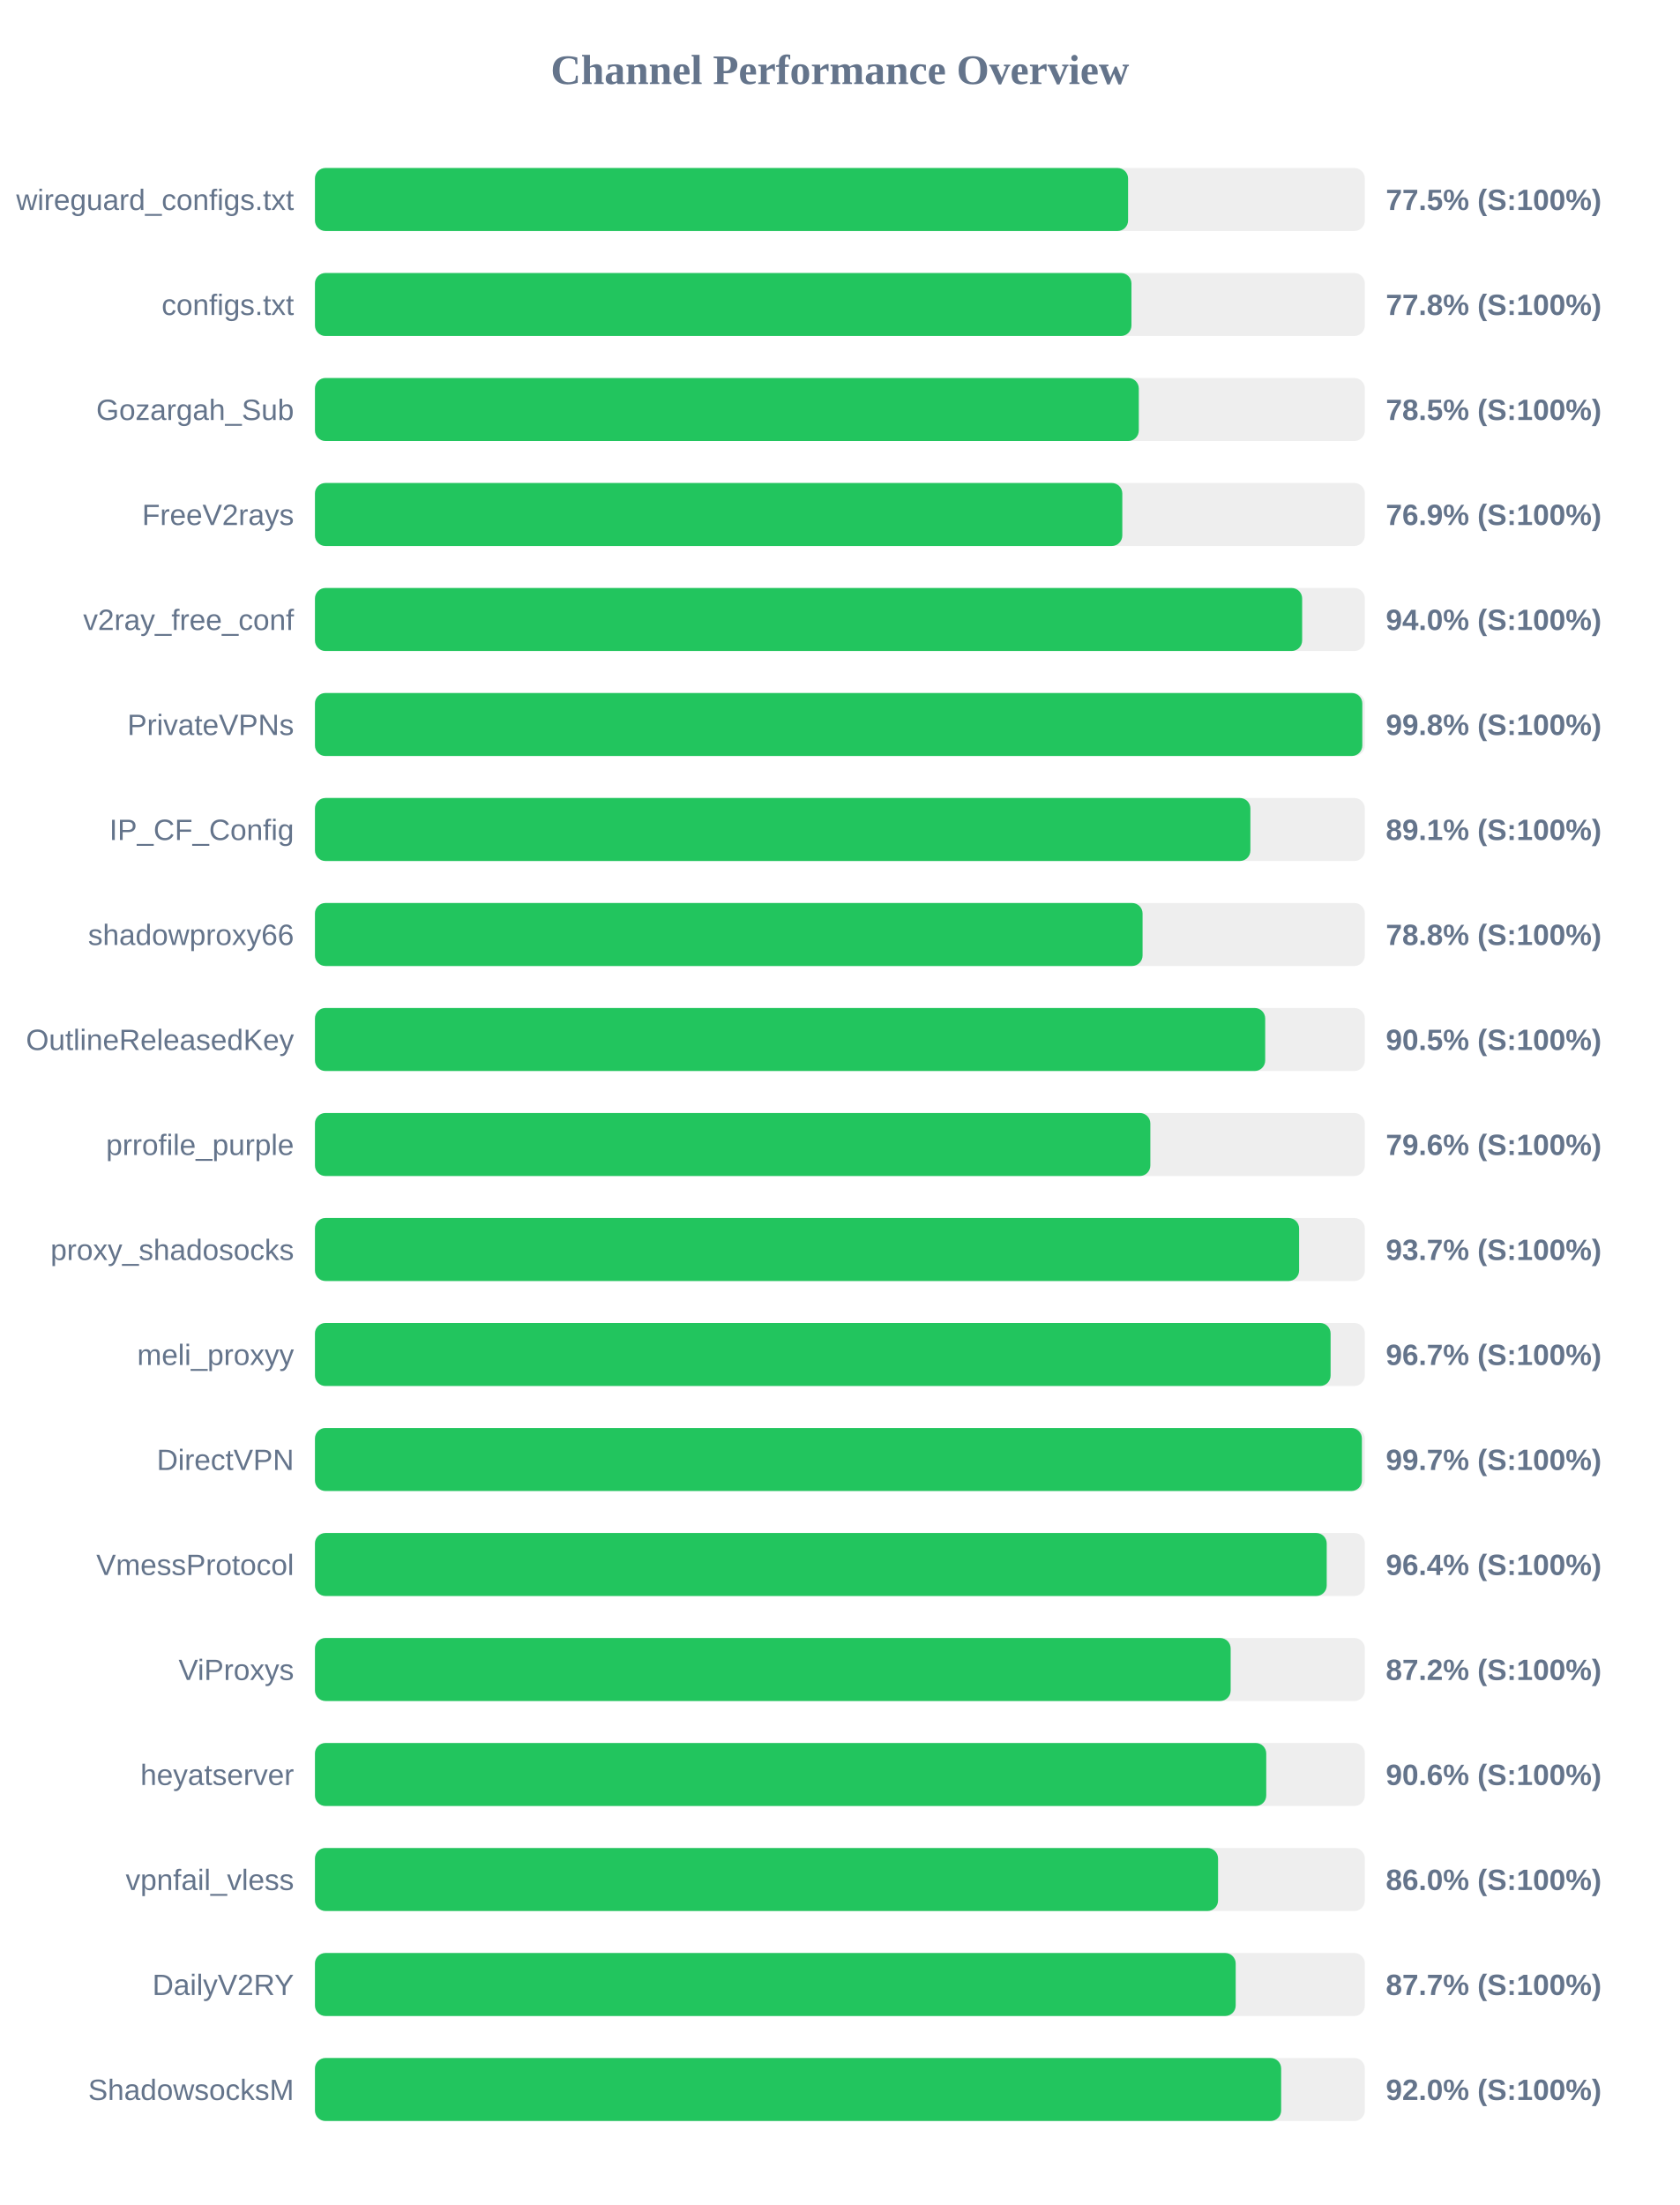
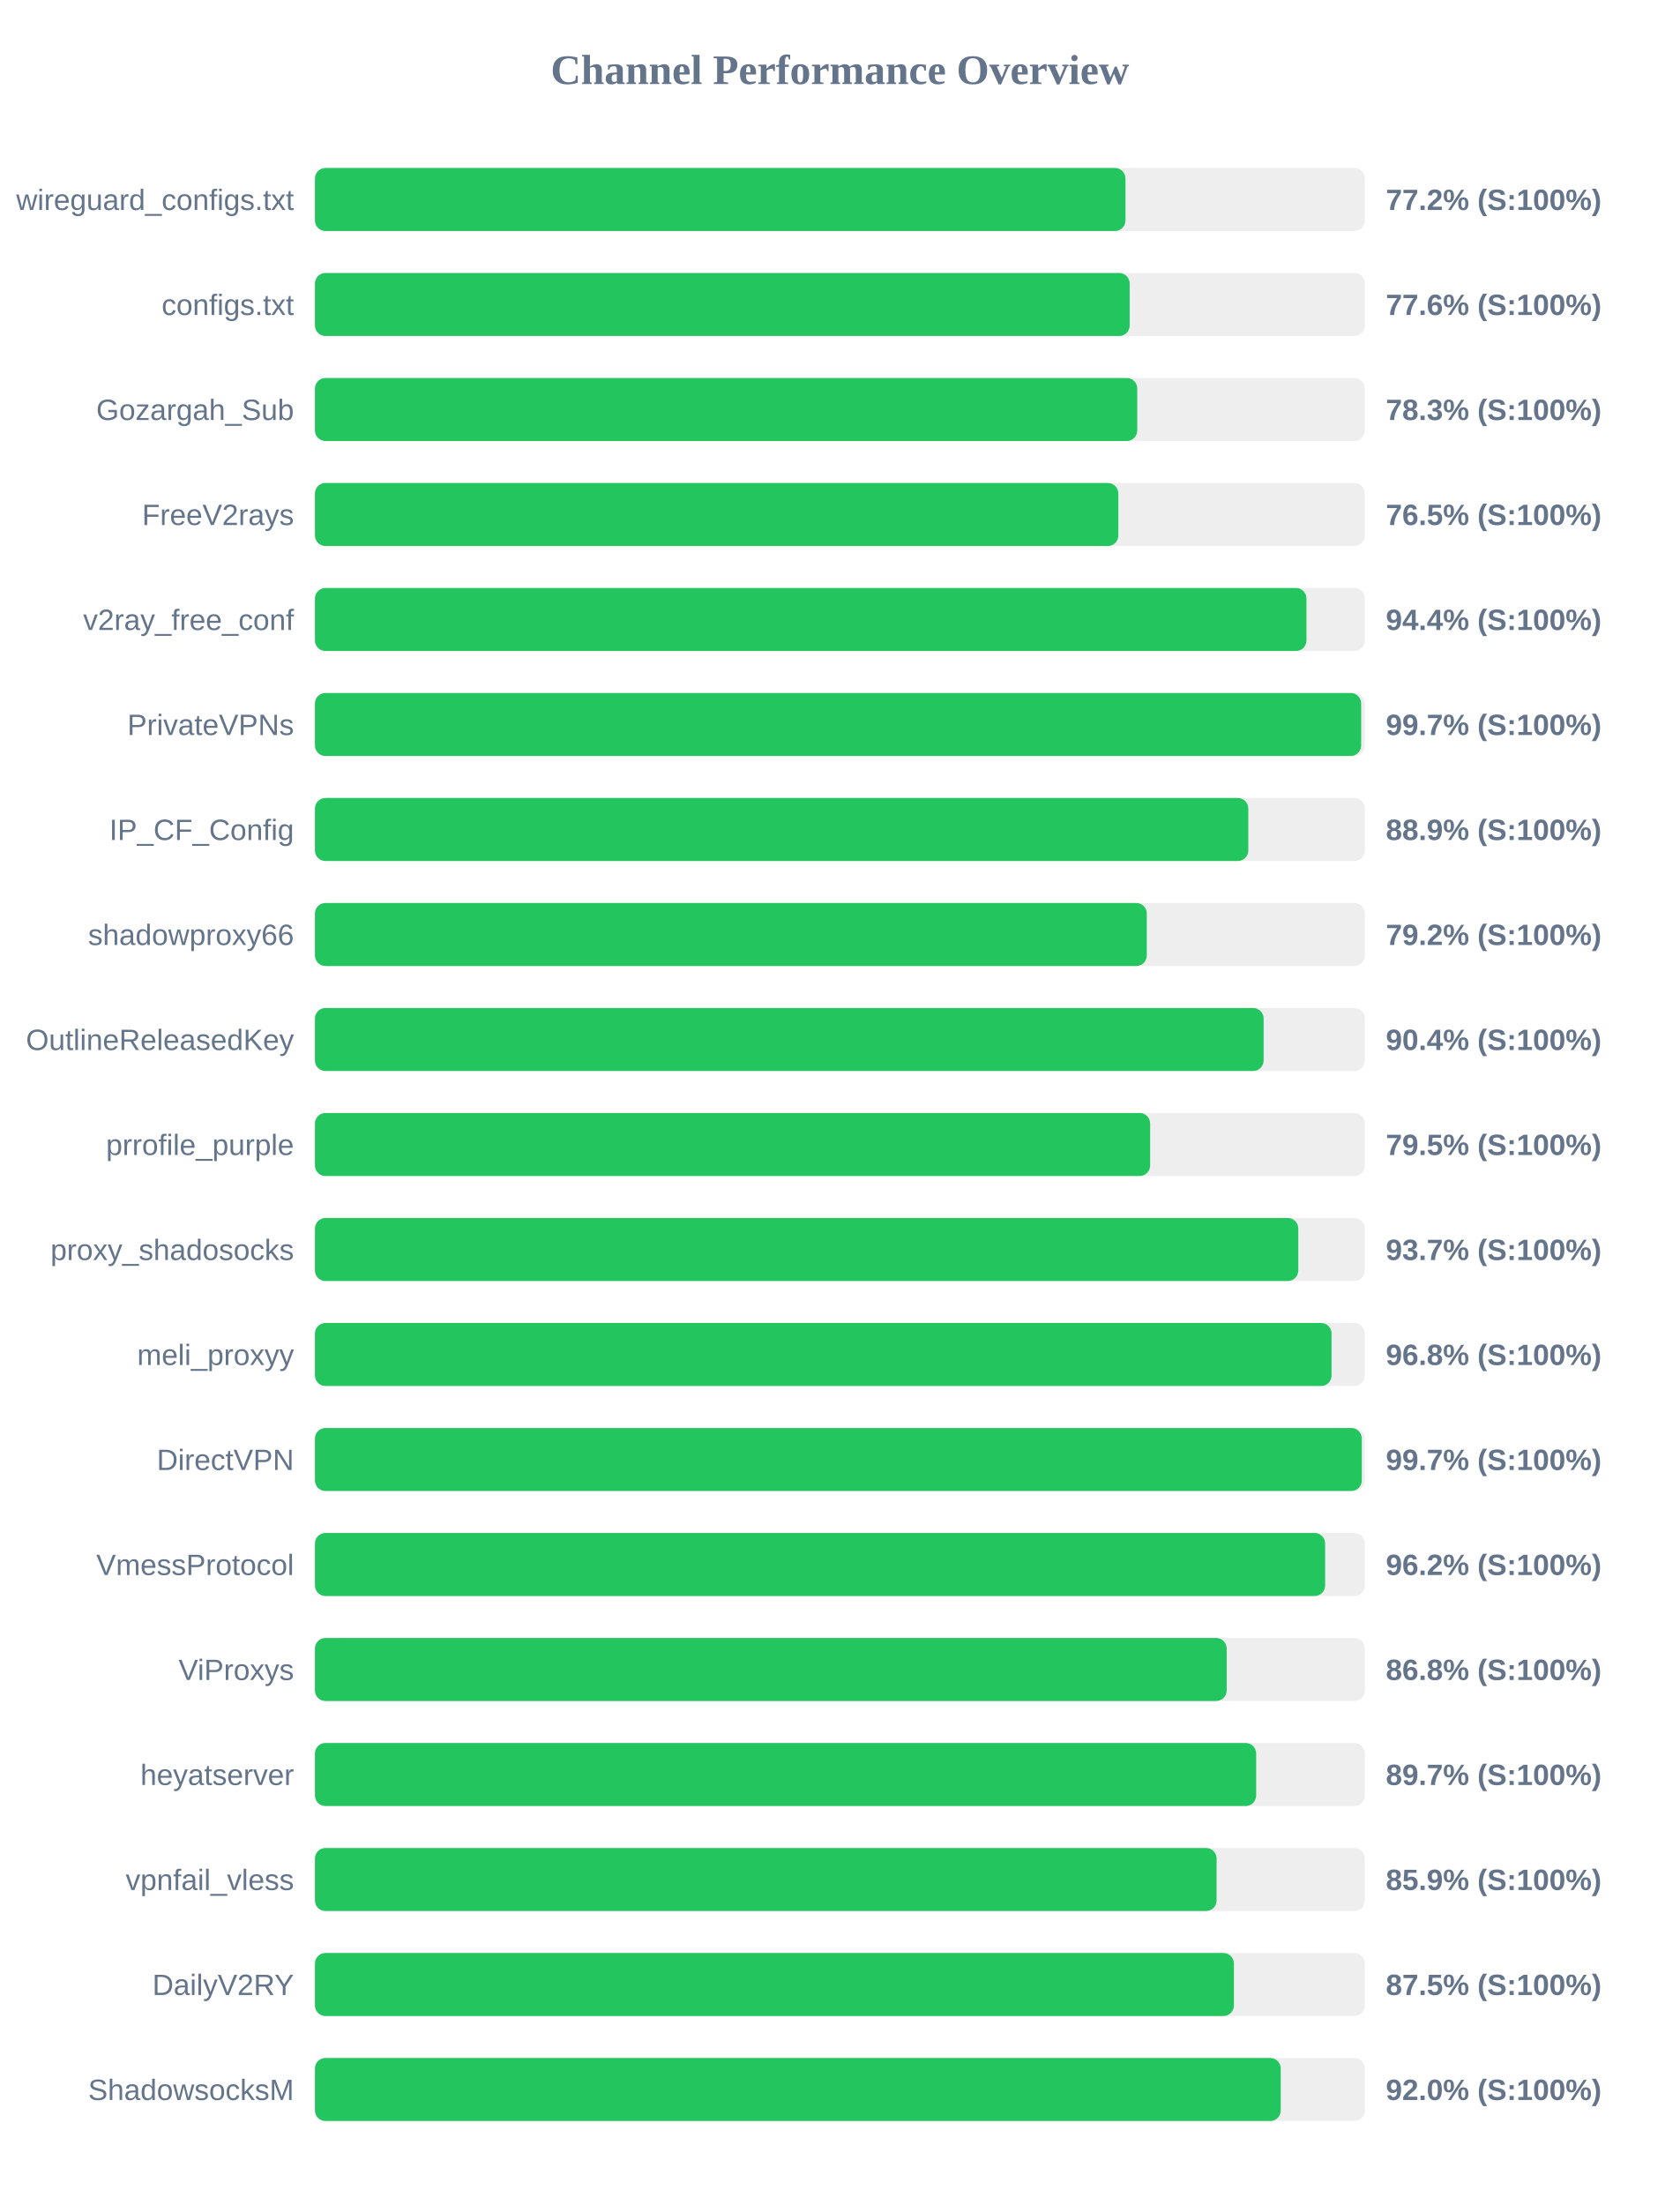
<svg xmlns="http://www.w3.org/2000/svg" width="800" height="1050" version="1.1">
  <style>
        .row { font: 14px Arial; fill: #64748b; }
        .score { font: bold 14px Arial; fill: #64748b; }
    </style>
  <text x="400" y="40" text-anchor="middle" font-size="20px" font-weight="bold" fill="#64748b">Channel Performance Overview</text>
  <rect x="150" y="80" width="500" height="30" fill="#eee" rx="5" />
-   <rect x="150" y="80" width="387.25" height="30" fill="#22c55e" rx="5" />
+   <rect x="150" y="80" width="386.0" height="30" fill="#22c55e" rx="5" />
  <text x="140" y="100" text-anchor="end" class="row">wireguard_configs.txt</text>
-   <text x="660" y="100" text-anchor="start" class="score">77.5% (S:100%)</text>
+   <text x="660" y="100" text-anchor="start" class="score">77.2% (S:100%)</text>
  <rect x="150" y="130" width="500" height="30" fill="#eee" rx="5" />
-   <rect x="150" y="130" width="388.85" height="30" fill="#22c55e" rx="5" />
+   <rect x="150" y="130" width="388.0" height="30" fill="#22c55e" rx="5" />
  <text x="140" y="150" text-anchor="end" class="row">configs.txt</text>
-   <text x="660" y="150" text-anchor="start" class="score">77.8% (S:100%)</text>
+   <text x="660" y="150" text-anchor="start" class="score">77.6% (S:100%)</text>
  <rect x="150" y="180" width="500" height="30" fill="#eee" rx="5" />
-   <rect x="150" y="180" width="392.35" height="30" fill="#22c55e" rx="5" />
+   <rect x="150" y="180" width="391.6" height="30" fill="#22c55e" rx="5" />
  <text x="140" y="200" text-anchor="end" class="row">Gozargah_Sub</text>
-   <text x="660" y="200" text-anchor="start" class="score">78.5% (S:100%)</text>
+   <text x="660" y="200" text-anchor="start" class="score">78.3% (S:100%)</text>
  <rect x="150" y="230" width="500" height="30" fill="#eee" rx="5" />
-   <rect x="150" y="230" width="384.5" height="30" fill="#22c55e" rx="5" />
+   <rect x="150" y="230" width="382.6" height="30" fill="#22c55e" rx="5" />
  <text x="140" y="250" text-anchor="end" class="row">FreeV2rays</text>
-   <text x="660" y="250" text-anchor="start" class="score">76.9% (S:100%)</text>
+   <text x="660" y="250" text-anchor="start" class="score">76.5% (S:100%)</text>
  <rect x="150" y="280" width="500" height="30" fill="#eee" rx="5" />
-   <rect x="150" y="280" width="470.15" height="30" fill="#22c55e" rx="5" />
+   <rect x="150" y="280" width="472.2" height="30" fill="#22c55e" rx="5" />
  <text x="140" y="300" text-anchor="end" class="row">v2ray_free_conf</text>
-   <text x="660" y="300" text-anchor="start" class="score">94.0% (S:100%)</text>
+   <text x="660" y="300" text-anchor="start" class="score">94.4% (S:100%)</text>
  <rect x="150" y="330" width="500" height="30" fill="#eee" rx="5" />
-   <rect x="150" y="330" width="498.8" height="30" fill="#22c55e" rx="5" />
+   <rect x="150" y="330" width="498.25" height="30" fill="#22c55e" rx="5" />
  <text x="140" y="350" text-anchor="end" class="row">PrivateVPNs</text>
-   <text x="660" y="350" text-anchor="start" class="score">99.8% (S:100%)</text>
+   <text x="660" y="350" text-anchor="start" class="score">99.7% (S:100%)</text>
  <rect x="150" y="380" width="500" height="30" fill="#eee" rx="5" />
-   <rect x="150" y="380" width="445.5" height="30" fill="#22c55e" rx="5" />
+   <rect x="150" y="380" width="444.5" height="30" fill="#22c55e" rx="5" />
  <text x="140" y="400" text-anchor="end" class="row">IP_CF_Config</text>
-   <text x="660" y="400" text-anchor="start" class="score">89.1% (S:100%)</text>
+   <text x="660" y="400" text-anchor="start" class="score">88.9% (S:100%)</text>
  <rect x="150" y="430" width="500" height="30" fill="#eee" rx="5" />
-   <rect x="150" y="430" width="394.15" height="30" fill="#22c55e" rx="5" />
+   <rect x="150" y="430" width="396.15" height="30" fill="#22c55e" rx="5" />
  <text x="140" y="450" text-anchor="end" class="row">shadowproxy66</text>
-   <text x="660" y="450" text-anchor="start" class="score">78.8% (S:100%)</text>
+   <text x="660" y="450" text-anchor="start" class="score">79.2% (S:100%)</text>
  <rect x="150" y="480" width="500" height="30" fill="#eee" rx="5" />
-   <rect x="150" y="480" width="452.55" height="30" fill="#22c55e" rx="5" />
+   <rect x="150" y="480" width="451.8" height="30" fill="#22c55e" rx="5" />
  <text x="140" y="500" text-anchor="end" class="row">OutlineReleasedKey</text>
-   <text x="660" y="500" text-anchor="start" class="score">90.5% (S:100%)</text>
+   <text x="660" y="500" text-anchor="start" class="score">90.4% (S:100%)</text>
  <rect x="150" y="530" width="500" height="30" fill="#eee" rx="5" />
-   <rect x="150" y="530" width="397.85" height="30" fill="#22c55e" rx="5" />
+   <rect x="150" y="530" width="397.75" height="30" fill="#22c55e" rx="5" />
  <text x="140" y="550" text-anchor="end" class="row">prrofile_purple</text>
-   <text x="660" y="550" text-anchor="start" class="score">79.6% (S:100%)</text>
+   <text x="660" y="550" text-anchor="start" class="score">79.5% (S:100%)</text>
  <rect x="150" y="580" width="500" height="30" fill="#eee" rx="5" />
-   <rect x="150" y="580" width="468.7" height="30" fill="#22c55e" rx="5" />
+   <rect x="150" y="580" width="468.3" height="30" fill="#22c55e" rx="5" />
  <text x="140" y="600" text-anchor="end" class="row">proxy_shadosocks</text>
  <text x="660" y="600" text-anchor="start" class="score">93.7% (S:100%)</text>
  <rect x="150" y="630" width="500" height="30" fill="#eee" rx="5" />
-   <rect x="150" y="630" width="483.7" height="30" fill="#22c55e" rx="5" />
+   <rect x="150" y="630" width="484.15" height="30" fill="#22c55e" rx="5" />
  <text x="140" y="650" text-anchor="end" class="row">meli_proxyy</text>
-   <text x="660" y="650" text-anchor="start" class="score">96.7% (S:100%)</text>
+   <text x="660" y="650" text-anchor="start" class="score">96.8% (S:100%)</text>
  <rect x="150" y="680" width="500" height="30" fill="#eee" rx="5" />
-   <rect x="150" y="680" width="498.6" height="30" fill="#22c55e" rx="5" />
+   <rect x="150" y="680" width="498.55" height="30" fill="#22c55e" rx="5" />
  <text x="140" y="700" text-anchor="end" class="row">DirectVPN</text>
  <text x="660" y="700" text-anchor="start" class="score">99.7% (S:100%)</text>
  <rect x="150" y="730" width="500" height="30" fill="#eee" rx="5" />
-   <rect x="150" y="730" width="481.85" height="30" fill="#22c55e" rx="5" />
+   <rect x="150" y="730" width="481.1" height="30" fill="#22c55e" rx="5" />
  <text x="140" y="750" text-anchor="end" class="row">VmessProtocol</text>
-   <text x="660" y="750" text-anchor="start" class="score">96.4% (S:100%)</text>
+   <text x="660" y="750" text-anchor="start" class="score">96.2% (S:100%)</text>
  <rect x="150" y="780" width="500" height="30" fill="#eee" rx="5" />
-   <rect x="150" y="780" width="436.1" height="30" fill="#22c55e" rx="5" />
+   <rect x="150" y="780" width="434.2" height="30" fill="#22c55e" rx="5" />
  <text x="140" y="800" text-anchor="end" class="row">ViProxys</text>
-   <text x="660" y="800" text-anchor="start" class="score">87.2% (S:100%)</text>
+   <text x="660" y="800" text-anchor="start" class="score">86.8% (S:100%)</text>
  <rect x="150" y="830" width="500" height="30" fill="#eee" rx="5" />
-   <rect x="150" y="830" width="453.05" height="30" fill="#22c55e" rx="5" />
+   <rect x="150" y="830" width="448.25" height="30" fill="#22c55e" rx="5" />
  <text x="140" y="850" text-anchor="end" class="row">heyatserver</text>
-   <text x="660" y="850" text-anchor="start" class="score">90.6% (S:100%)</text>
+   <text x="660" y="850" text-anchor="start" class="score">89.7% (S:100%)</text>
  <rect x="150" y="880" width="500" height="30" fill="#eee" rx="5" />
-   <rect x="150" y="880" width="430.1" height="30" fill="#22c55e" rx="5" />
+   <rect x="150" y="880" width="429.4" height="30" fill="#22c55e" rx="5" />
  <text x="140" y="900" text-anchor="end" class="row">vpnfail_vless</text>
-   <text x="660" y="900" text-anchor="start" class="score">86.0% (S:100%)</text>
+   <text x="660" y="900" text-anchor="start" class="score">85.9% (S:100%)</text>
  <rect x="150" y="930" width="500" height="30" fill="#eee" rx="5" />
-   <rect x="150" y="930" width="438.5" height="30" fill="#22c55e" rx="5" />
+   <rect x="150" y="930" width="437.65" height="30" fill="#22c55e" rx="5" />
  <text x="140" y="950" text-anchor="end" class="row">DailyV2RY</text>
-   <text x="660" y="950" text-anchor="start" class="score">87.7% (S:100%)</text>
+   <text x="660" y="950" text-anchor="start" class="score">87.5% (S:100%)</text>
  <rect x="150" y="980" width="500" height="30" fill="#eee" rx="5" />
-   <rect x="150" y="980" width="460.15" height="30" fill="#22c55e" rx="5" />
+   <rect x="150" y="980" width="459.95" height="30" fill="#22c55e" rx="5" />
  <text x="140" y="1000" text-anchor="end" class="row">ShadowsocksM</text>
  <text x="660" y="1000" text-anchor="start" class="score">92.0% (S:100%)</text>
</svg>
